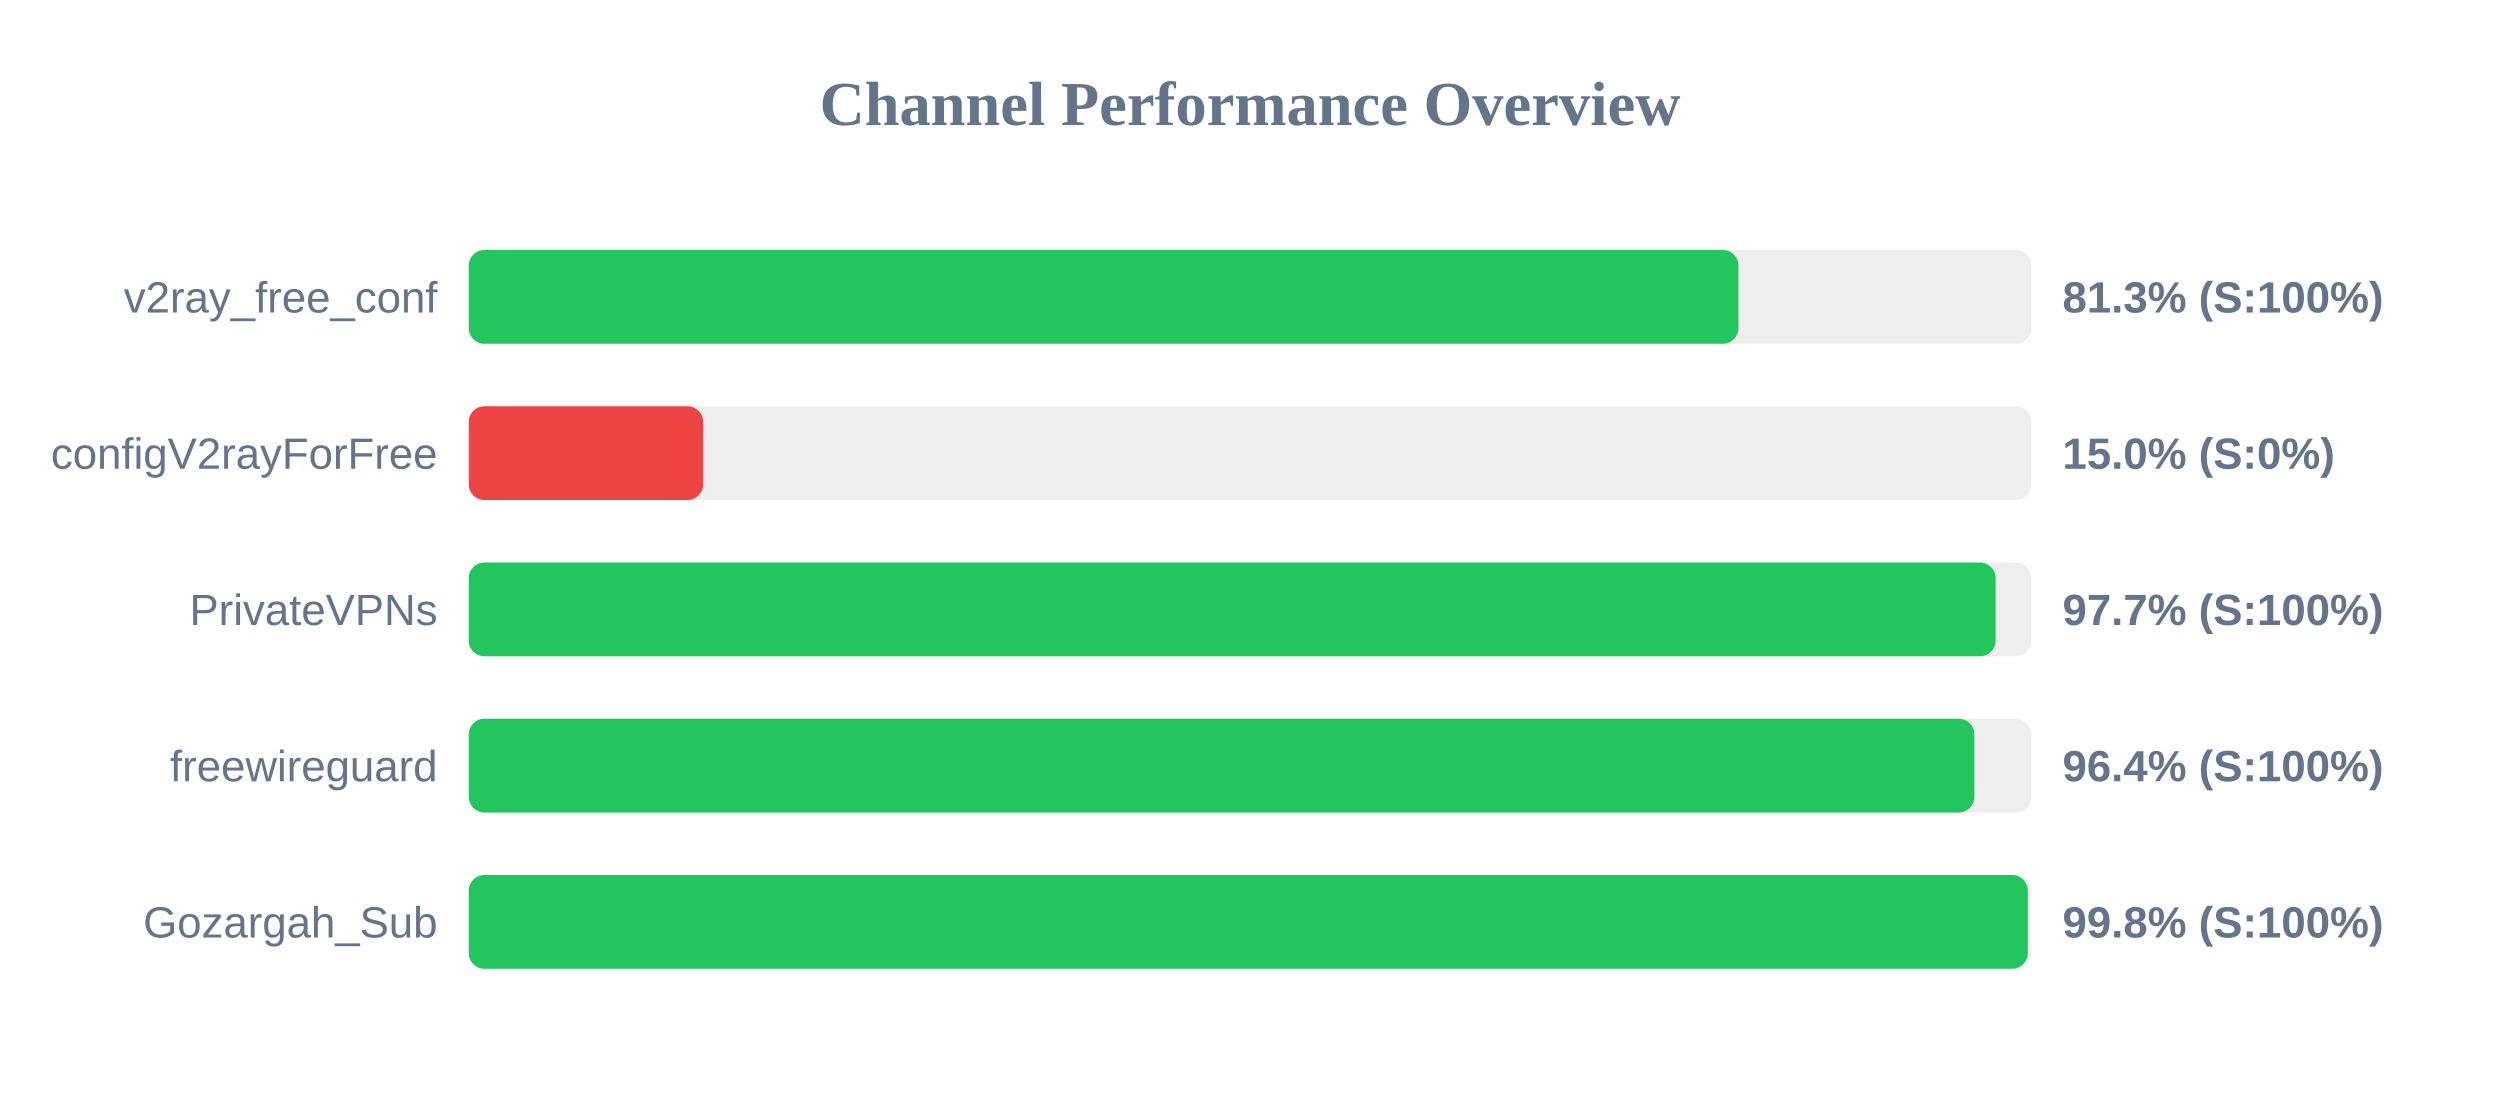
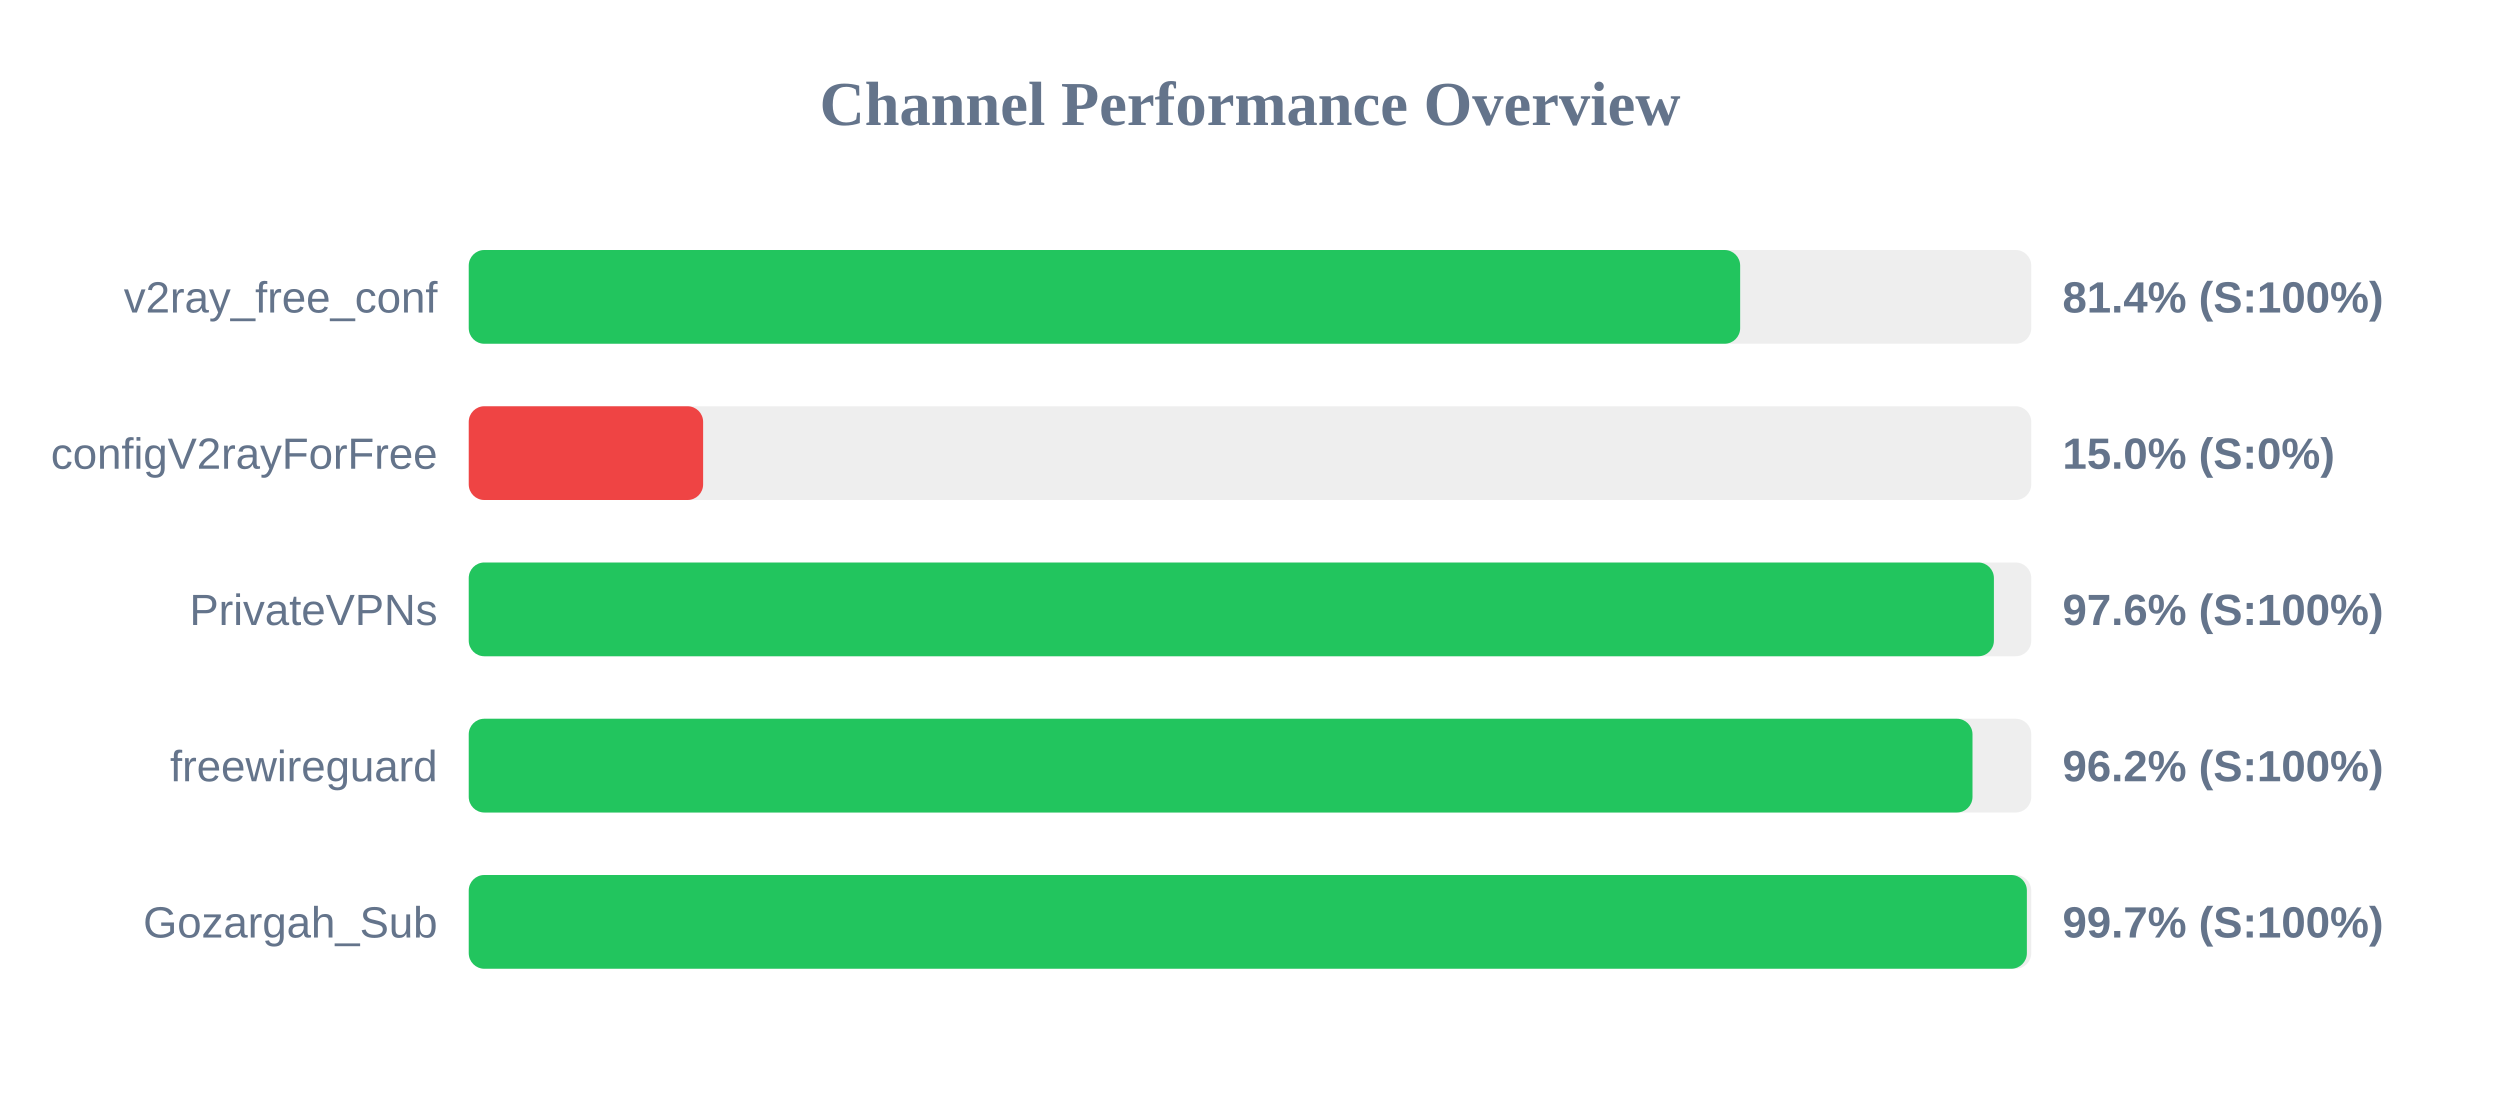
<svg xmlns="http://www.w3.org/2000/svg" width="800" height="350" version="1.1">
  <style>
        .row { font: 14px Arial; fill: #64748b; }
        .score { font: bold 14px Arial; fill: #64748b; }
    </style>
  <text x="400" y="40" text-anchor="middle" font-size="20px" font-weight="bold" fill="#64748b">Channel Performance Overview</text>
  <rect x="150" y="80" width="500" height="30" fill="#eee" rx="5" />
-   <rect x="150" y="80" width="406.3" height="30" fill="#22c55e" rx="5" />
+   <rect x="150" y="80" width="406.85" height="30" fill="#22c55e" rx="5" />
  <text x="140" y="100" text-anchor="end" class="row">v2ray_free_conf</text>
-   <text x="660" y="100" text-anchor="start" class="score">81.3% (S:100%)</text>
+   <text x="660" y="100" text-anchor="start" class="score">81.4% (S:100%)</text>
  <rect x="150" y="130" width="500" height="30" fill="#eee" rx="5" />
  <rect x="150" y="130" width="75.0" height="30" fill="#ef4444" rx="5" />
  <text x="140" y="150" text-anchor="end" class="row">configV2rayForFree</text>
  <text x="660" y="150" text-anchor="start" class="score">15.0% (S:0%)</text>
  <rect x="150" y="180" width="500" height="30" fill="#eee" rx="5" />
-   <rect x="150" y="180" width="488.6" height="30" fill="#22c55e" rx="5" />
+   <rect x="150" y="180" width="488.05" height="30" fill="#22c55e" rx="5" />
  <text x="140" y="200" text-anchor="end" class="row">PrivateVPNs</text>
-   <text x="660" y="200" text-anchor="start" class="score">97.7% (S:100%)</text>
+   <text x="660" y="200" text-anchor="start" class="score">97.6% (S:100%)</text>
  <rect x="150" y="230" width="500" height="30" fill="#eee" rx="5" />
-   <rect x="150" y="230" width="481.8" height="30" fill="#22c55e" rx="5" />
+   <rect x="150" y="230" width="481.2" height="30" fill="#22c55e" rx="5" />
  <text x="140" y="250" text-anchor="end" class="row">freewireguard</text>
-   <text x="660" y="250" text-anchor="start" class="score">96.4% (S:100%)</text>
+   <text x="660" y="250" text-anchor="start" class="score">96.2% (S:100%)</text>
  <rect x="150" y="280" width="500" height="30" fill="#eee" rx="5" />
-   <rect x="150" y="280" width="498.9" height="30" fill="#22c55e" rx="5" />
+   <rect x="150" y="280" width="498.6" height="30" fill="#22c55e" rx="5" />
  <text x="140" y="300" text-anchor="end" class="row">Gozargah_Sub</text>
-   <text x="660" y="300" text-anchor="start" class="score">99.8% (S:100%)</text>
+   <text x="660" y="300" text-anchor="start" class="score">99.7% (S:100%)</text>
</svg>
